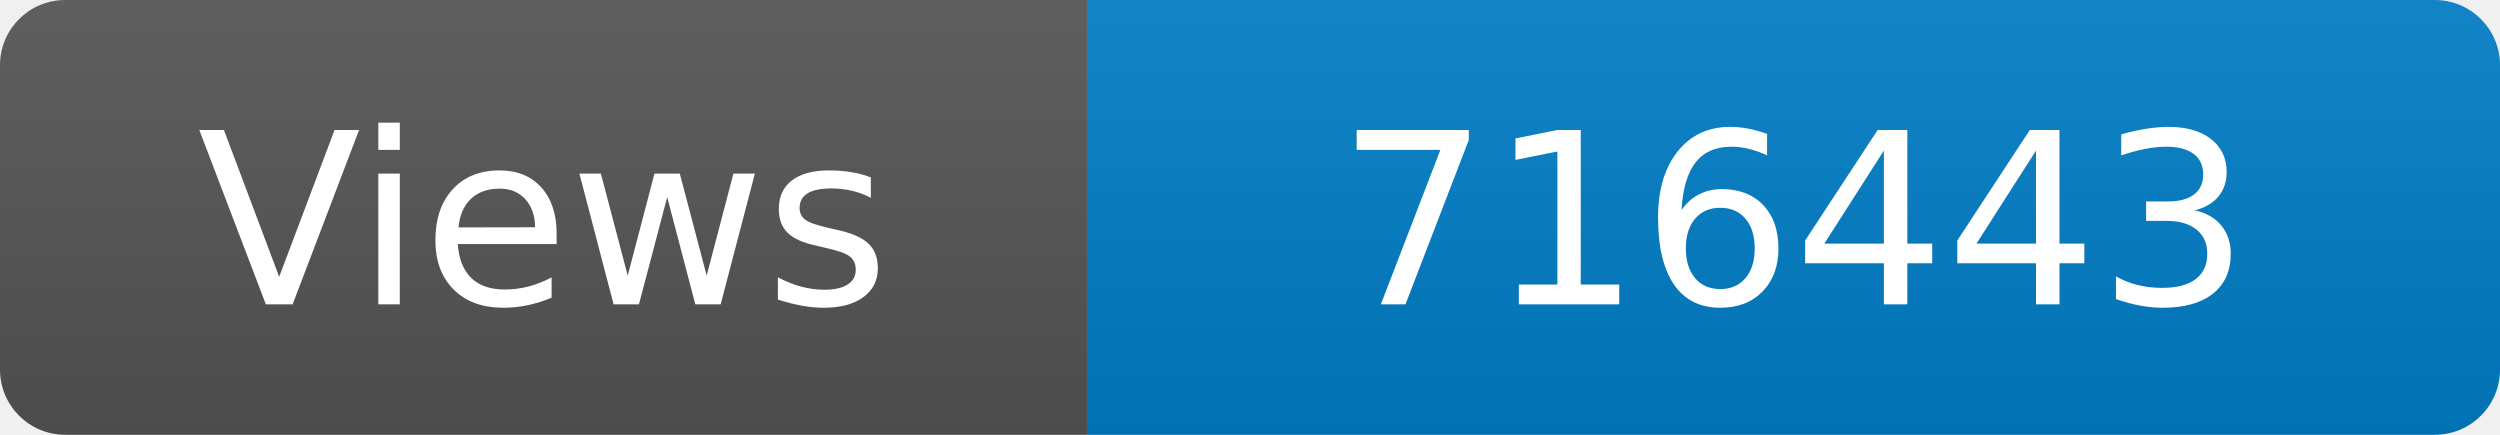
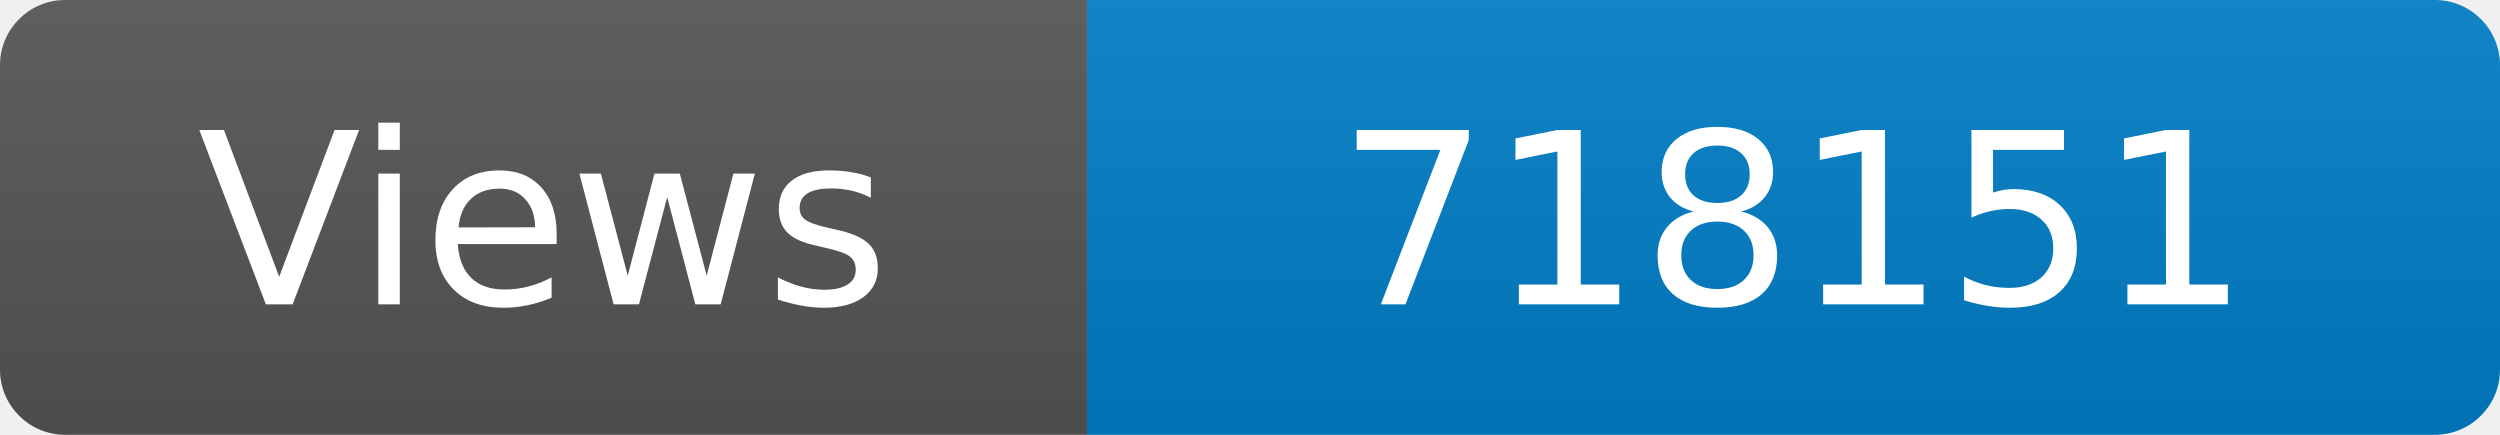
<svg xmlns="http://www.w3.org/2000/svg" width="115" height="20" role="img" aria-label="Maintained?: yes">
  <linearGradient id="s" x2="0" y2="100%">
    <stop offset="0" stop-color="#bbb" stop-opacity=".1" />
    <stop offset="1" stop-opacity=".1" />
  </linearGradient>
  <clipPath id="r">
    <rect width="115" height="20" rx="3" fill="#fff" />
  </clipPath>
  <g clip-path="url(#r)">
    <rect width="50" height="20" fill="#555" />
    <rect x="50" width="160" height="20" fill="#007ec6" />
    <rect width="115" height="20" fill="url(#s)" />
  </g>
  <g fill="#fff" text-anchor="middle" font-family="Verdana,Geneva,DejaVu Sans,sans-serif" font-size="110">
    <text x="250" y="140" transform="scale(.1)" fill="#fff">Views</text>
-     <text x="825" y="140" transform="scale(.1)" fill="#fff">716443</text>
+     <text x="825" y="140" transform="scale(.1)" fill="#fff">718151</text>
  </g>
</svg>
